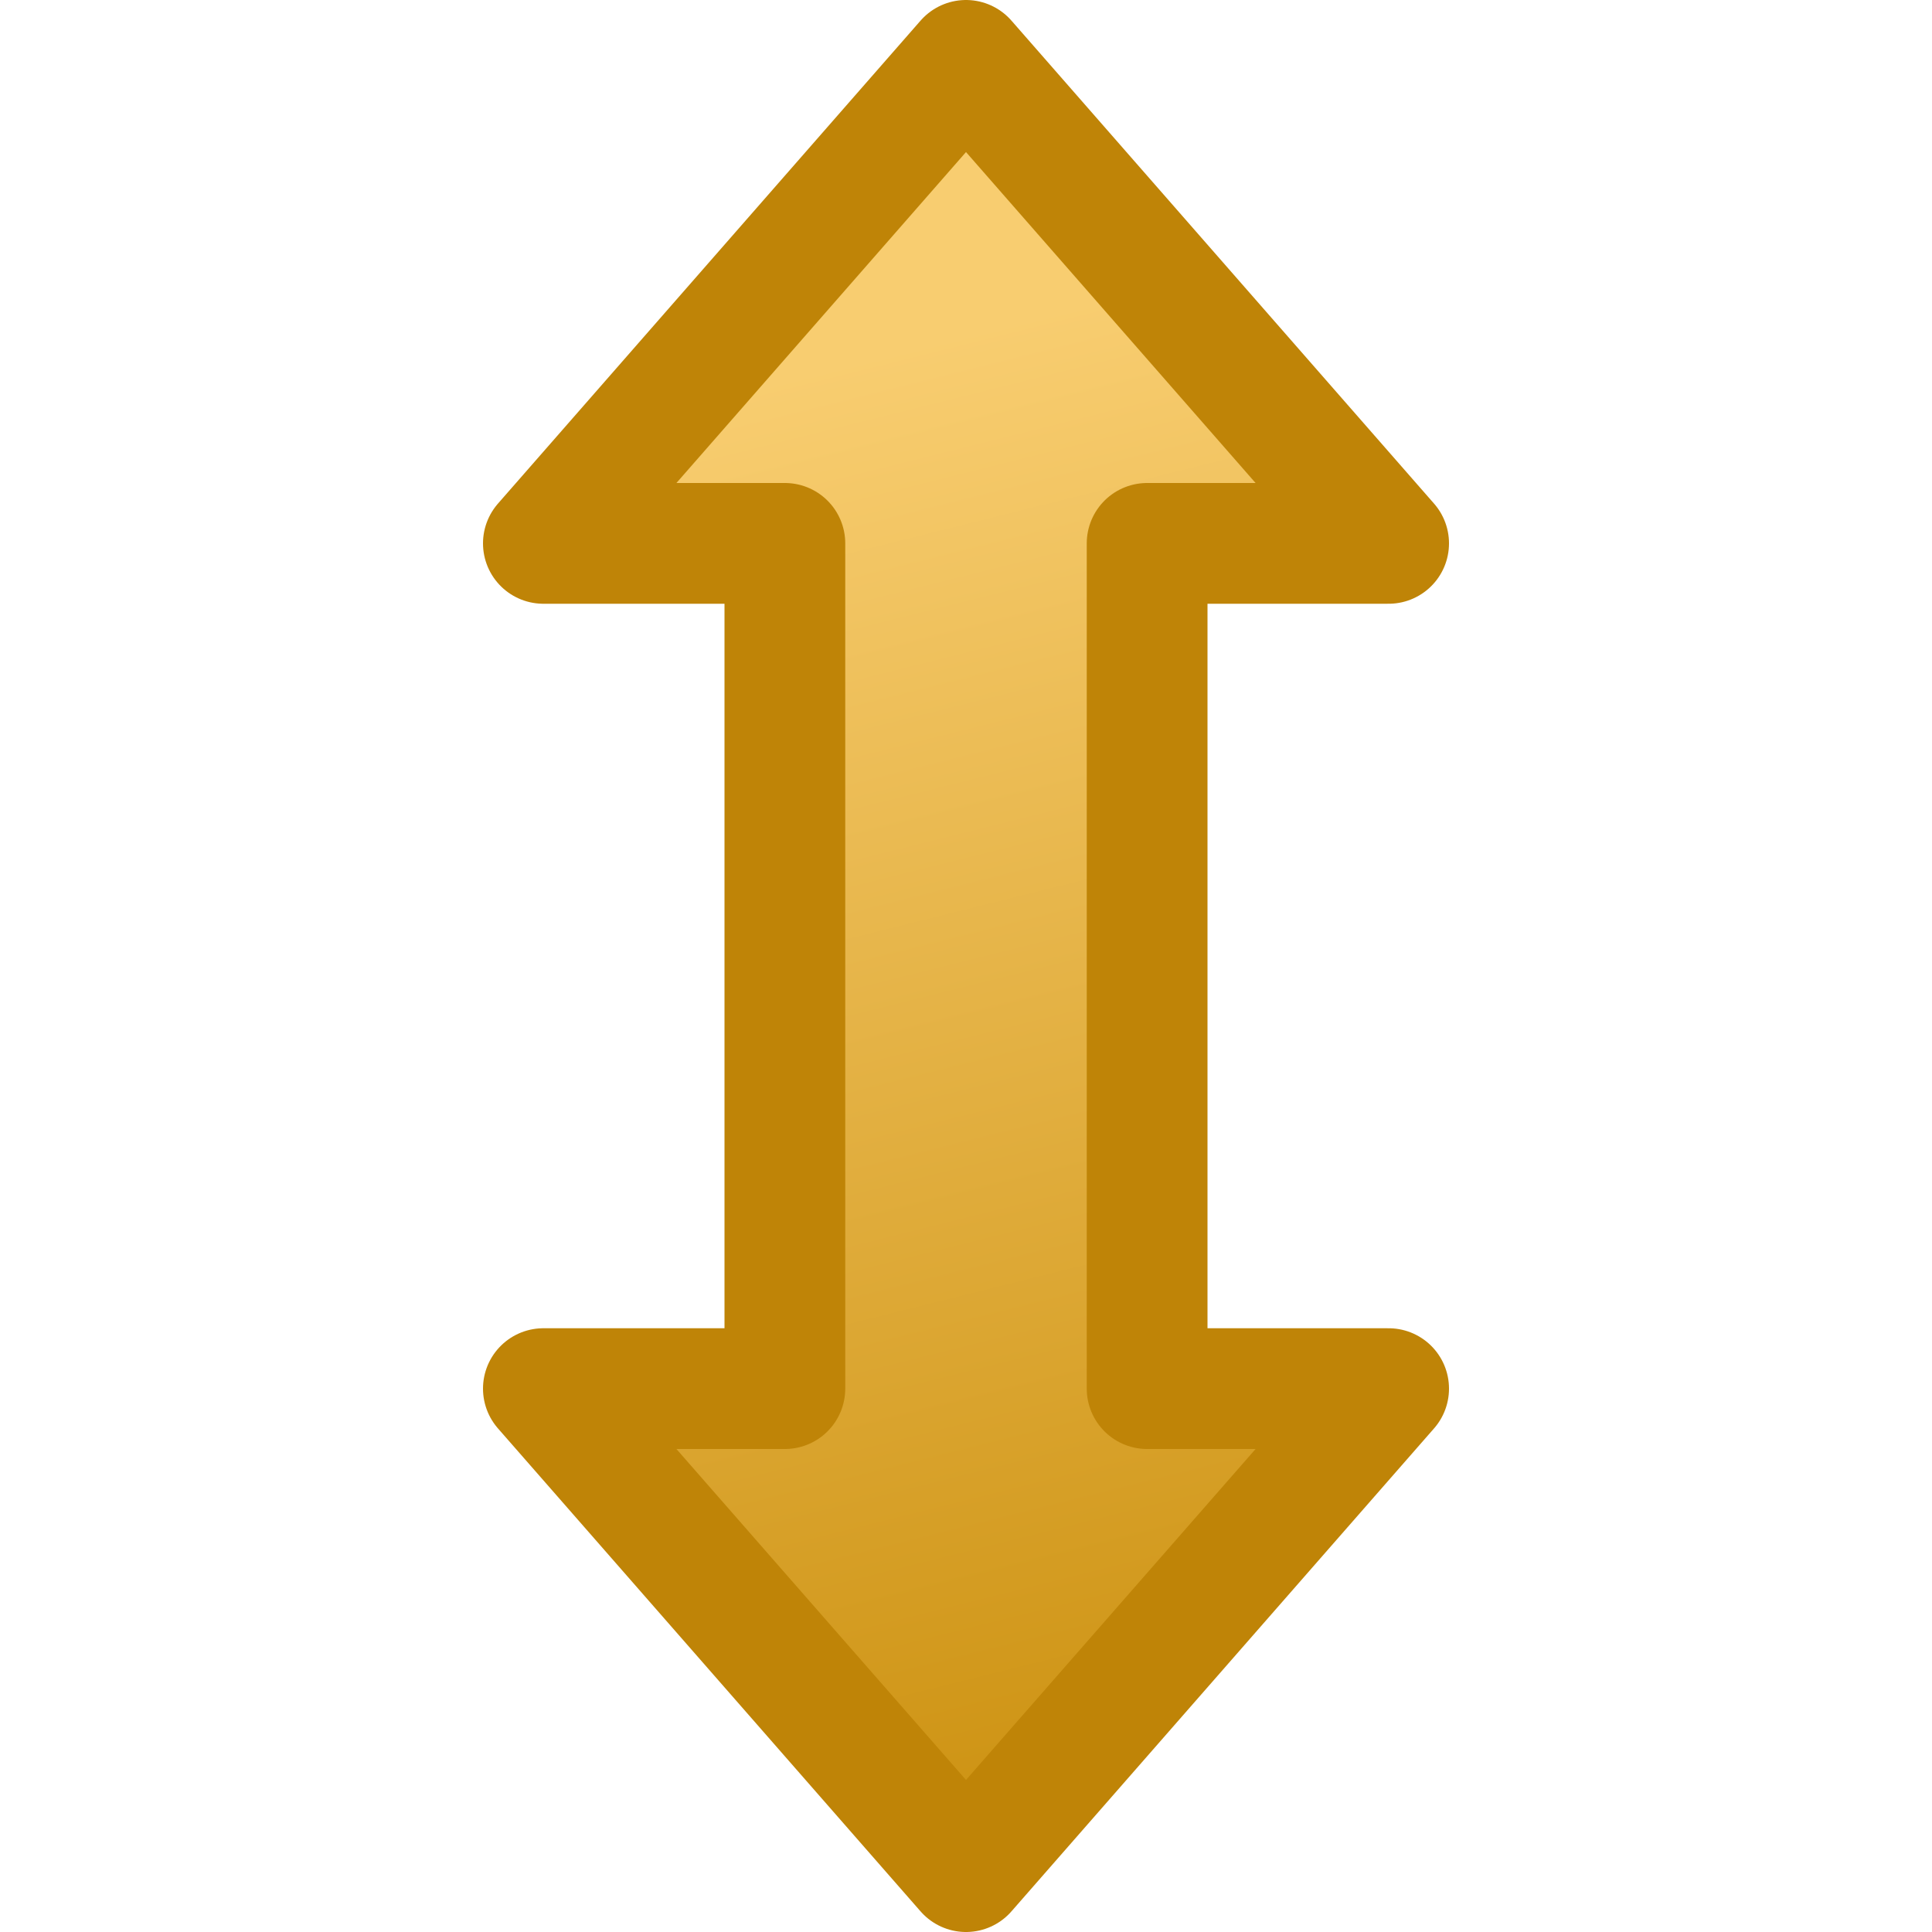
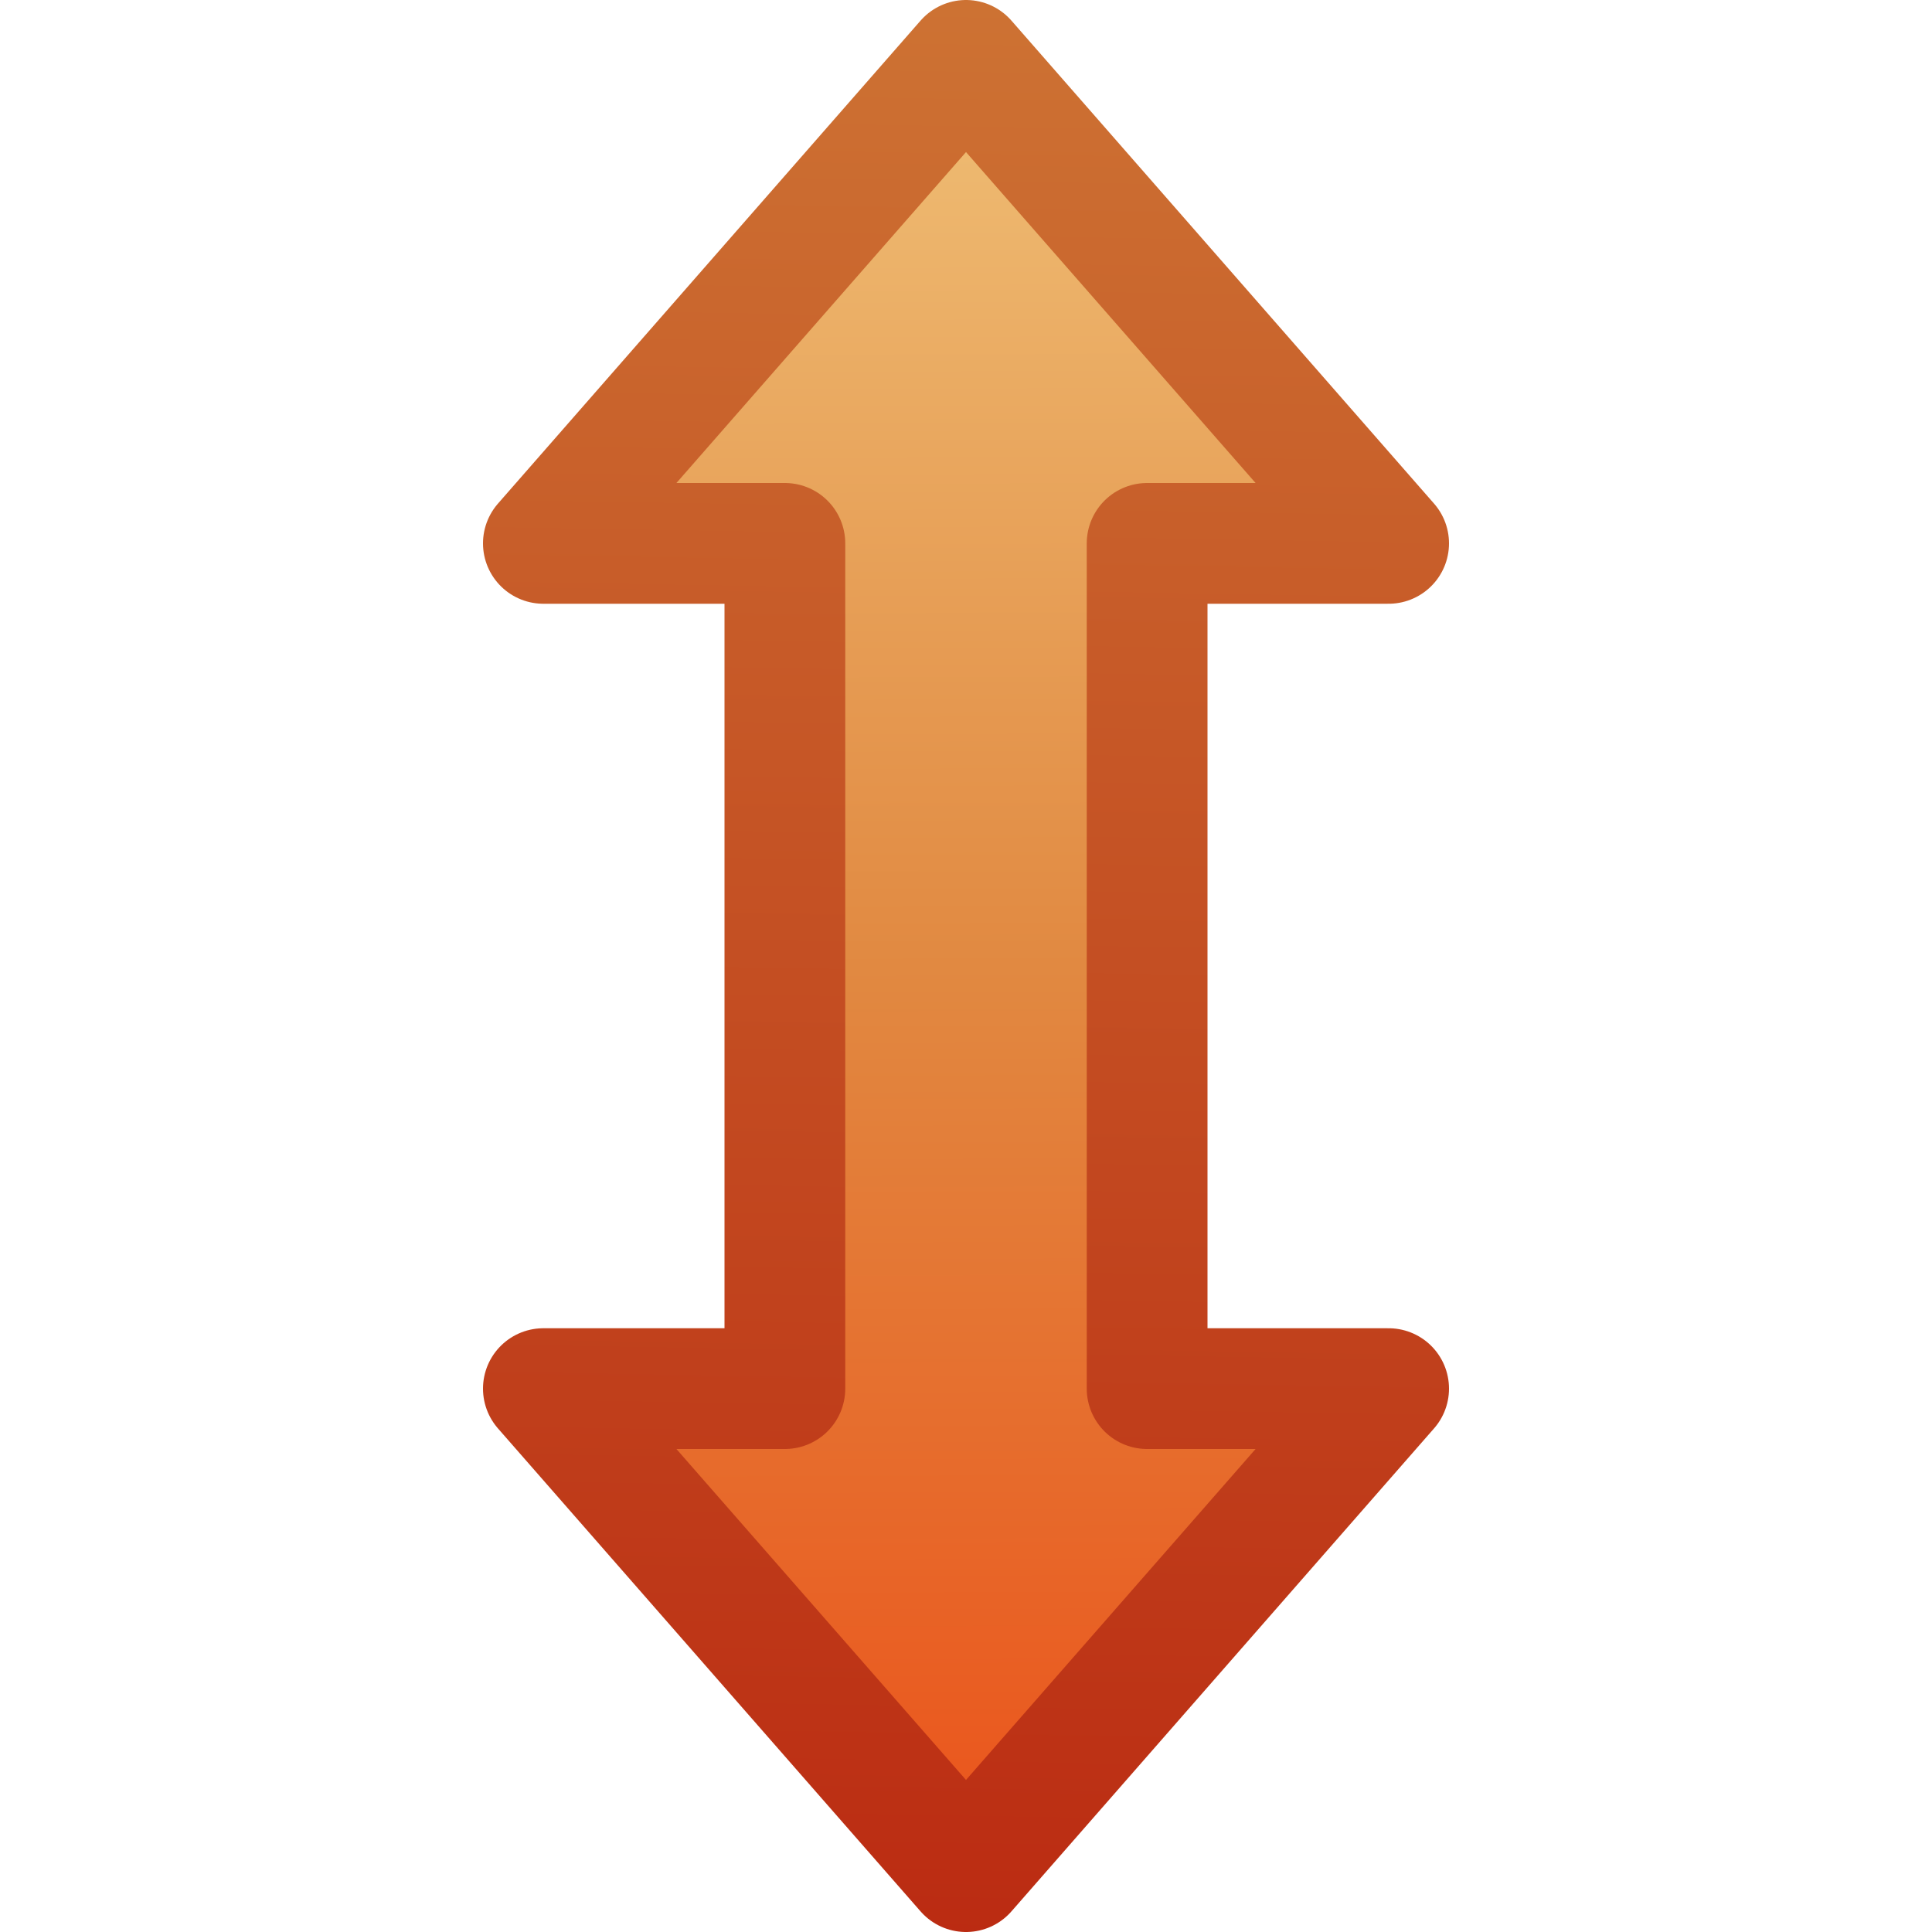
<svg xmlns="http://www.w3.org/2000/svg" xmlns:xlink="http://www.w3.org/1999/xlink" version="1.0" width="16" height="16" id="svg2">
  <defs id="defs4">
-     <linearGradient id="linearGradient4168">
-       <stop id="stop4170" style="stop-color:#f8cd70;stop-opacity:1" offset="0" />
-       <stop id="stop4172" style="stop-color:#cc9110;stop-opacity:1" offset="1" />
+     <linearGradient x1="25" y1="10.004" x2="9" y2="9.94" id="linearGradient3635" xlink:href="#linearGradient7012-661-145-733-759-865-745-661-970-94" gradientUnits="userSpaceOnUse" gradientTransform="matrix(0,-1,1,0,4,29.00044)" />
+     <linearGradient id="linearGradient7012-661-145-733-759-865-745-661-970-94">
+       <stop id="stop3618" style="stop-color:#f0c178;stop-opacity:1" offset="0" />
+       <stop id="stop3270" style="stop-color:#e18941;stop-opacity:1" offset="0.5" />
+       <stop id="stop3620" style="stop-color:#ec4f18;stop-opacity:1" offset="1" />
    </linearGradient>
-     <linearGradient x1="22" y1="13" x2="10" y2="10" id="linearGradient3635" xlink:href="#linearGradient4168" gradientUnits="userSpaceOnUse" gradientTransform="matrix(0,-1,1,0,4,29.00044)" />
+     <linearGradient id="linearGradient3390-178-986-453">
+       <stop id="stop3624" style="stop-color:#bb2b12;stop-opacity:1" offset="0" />
+       <stop id="stop3626" style="stop-color:#cd7233;stop-opacity:1" offset="1" />
+     </linearGradient>
+     <linearGradient x1="18.592" y1="20" x2="18.322" y2="4" id="linearGradient4215" xlink:href="#linearGradient3390-178-986-453" gradientUnits="userSpaceOnUse" />
  </defs>
  <g transform="translate(0,-4)" id="layer1">
    <g transform="matrix(-1,0,0,1,24,0)" id="g3369">
-       <path d="m 14.5,8.5 -2,0 c 0,0 3.5,-4 3.5,-4 l 3.5,4 -2,0 0,7 2,0 -3.5,4 c 0,0 -3.5,-4 -3.5,-4 l 2,0 0,-7 z" id="path2849" style="fill:url(#linearGradient3635);fill-opacity:1;stroke:#bf8407;stroke-width:1;stroke-linecap:butt;stroke-linejoin:round;stroke-miterlimit:4;stroke-opacity:1;stroke-dasharray:none" />
+       <path d="m 14.5,8.5 -2,0 c 0,0 3.5,-4 3.5,-4 l 3.5,4 -2,0 0,7 2,0 -3.5,4 c 0,0 -3.5,-4 -3.5,-4 l 2,0 0,-7 z" id="path2849" style="fill:url(#linearGradient3635);fill-opacity:1;stroke:url(#linearGradient4215);stroke-width:1;stroke-linecap:butt;stroke-linejoin:round;stroke-miterlimit:4;stroke-opacity:1;stroke-dasharray:none" />
    </g>
  </g>
</svg>
